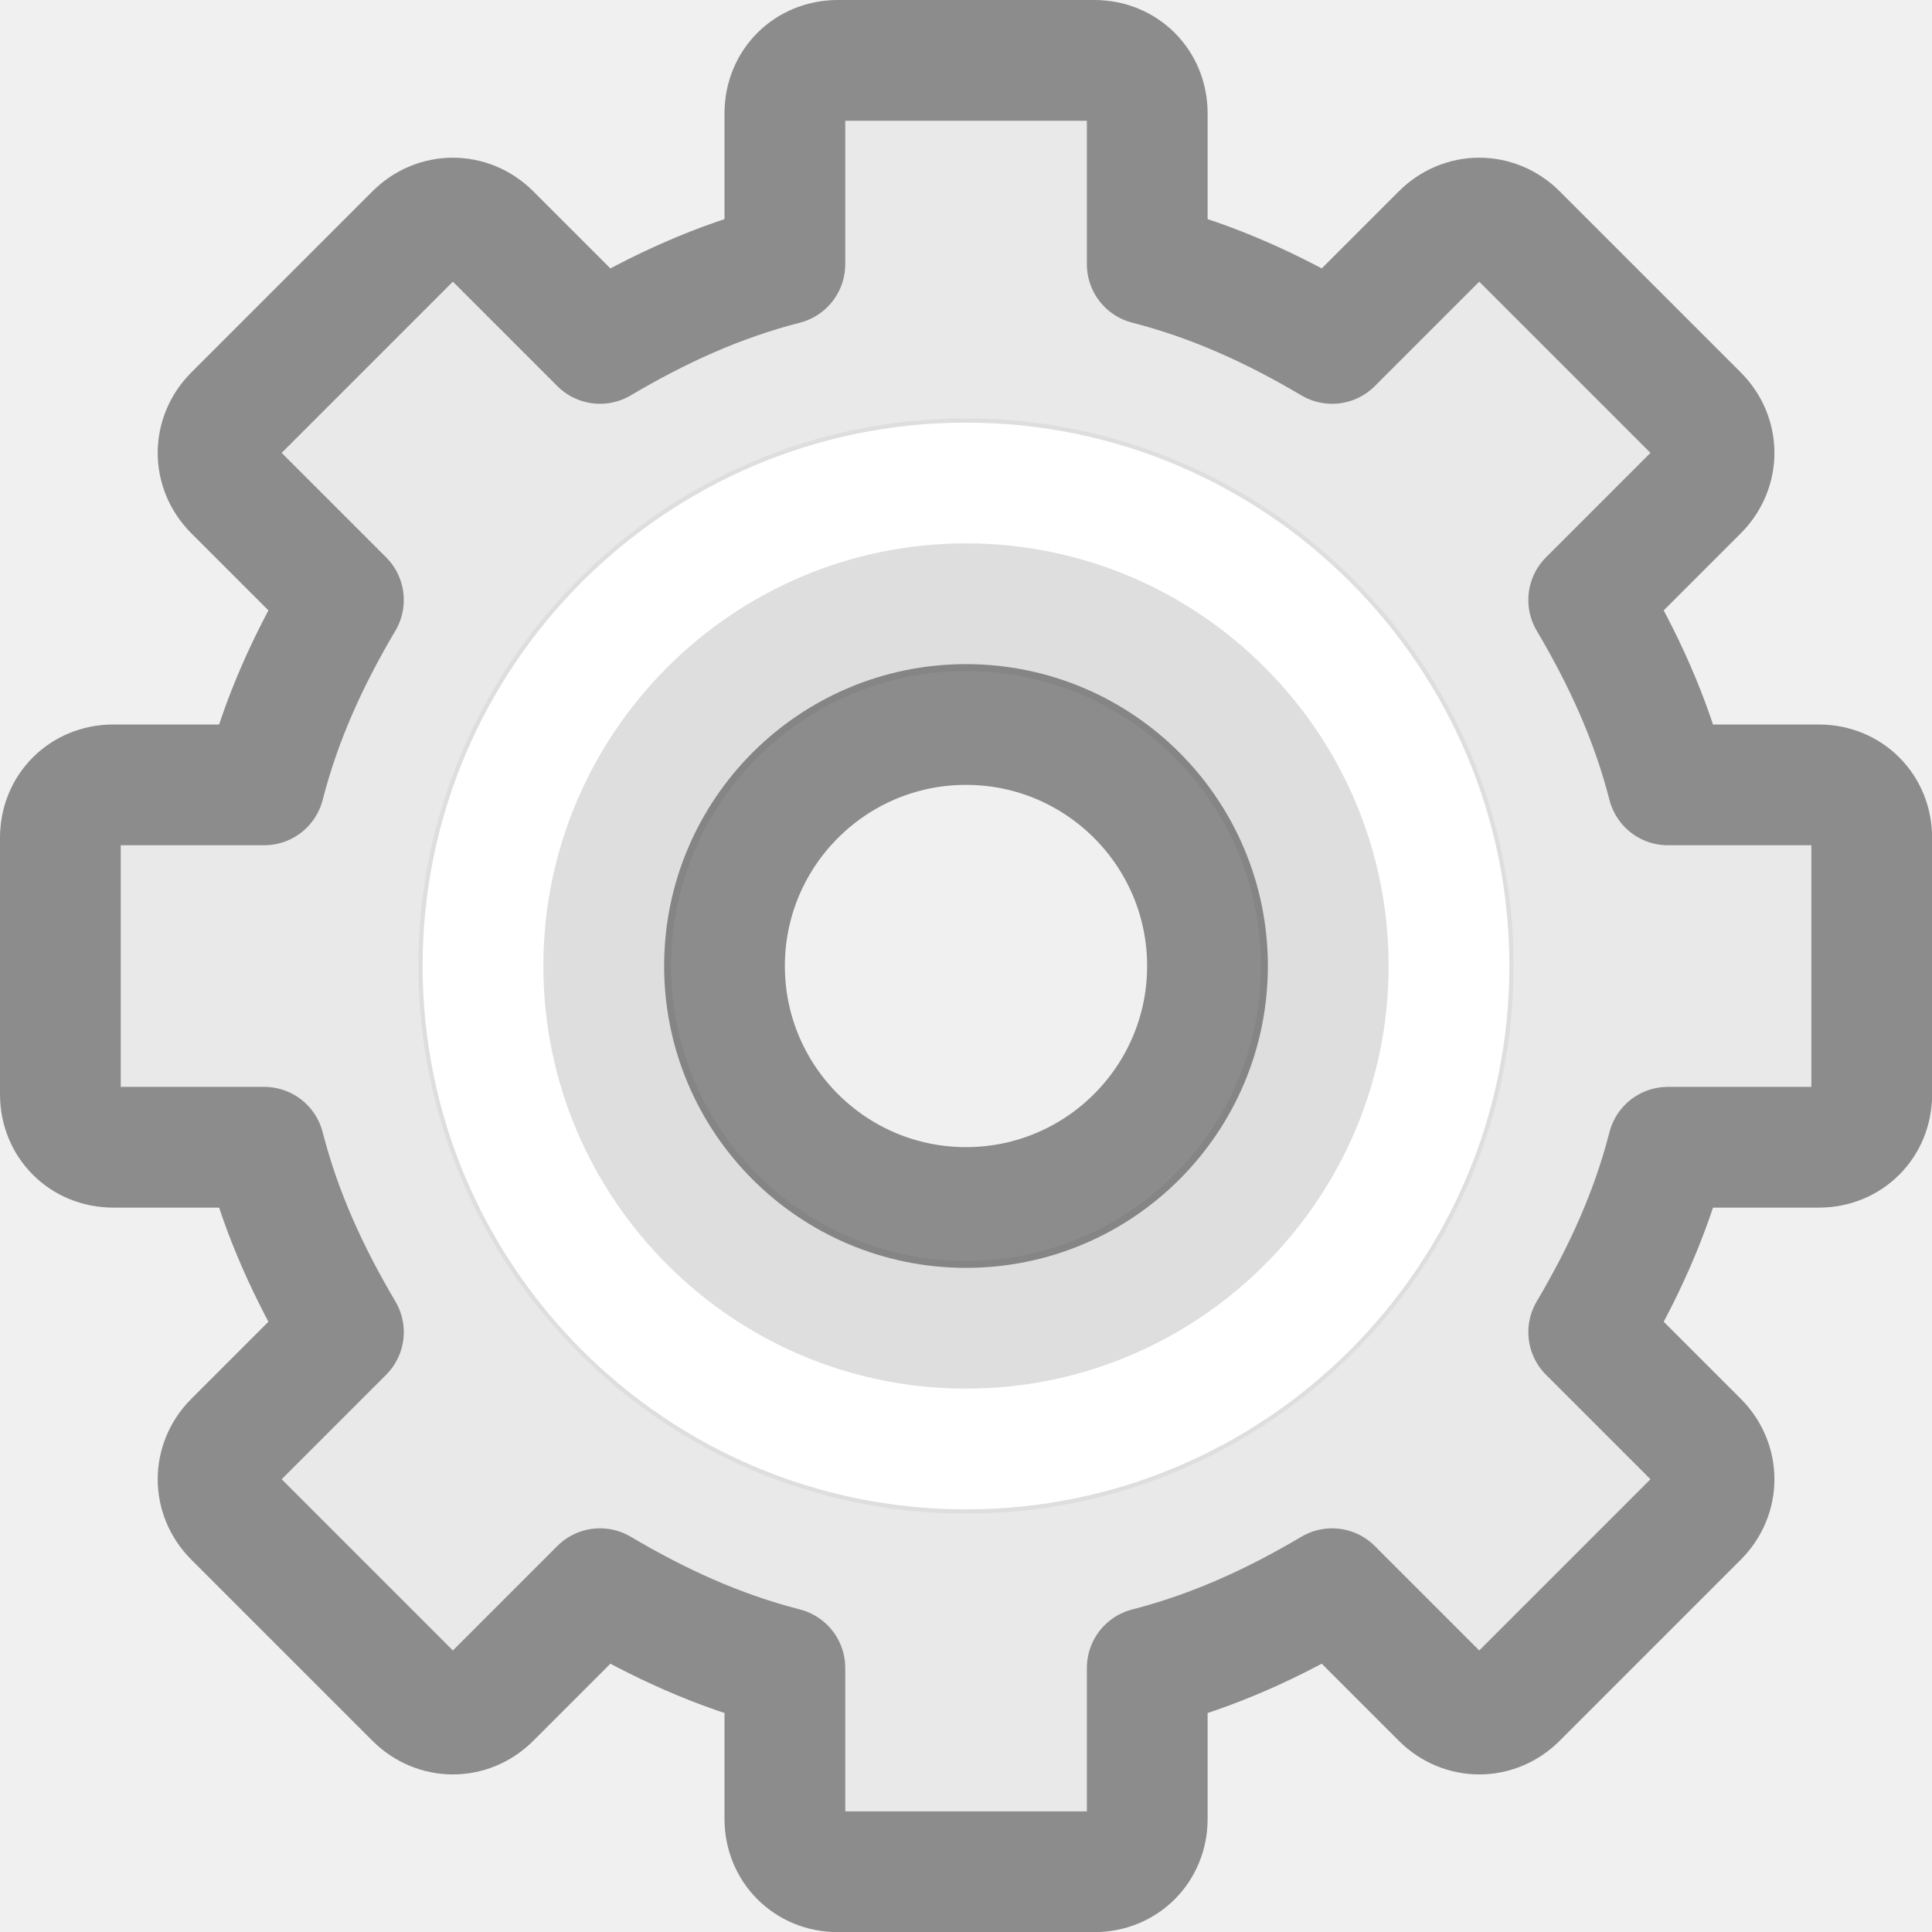
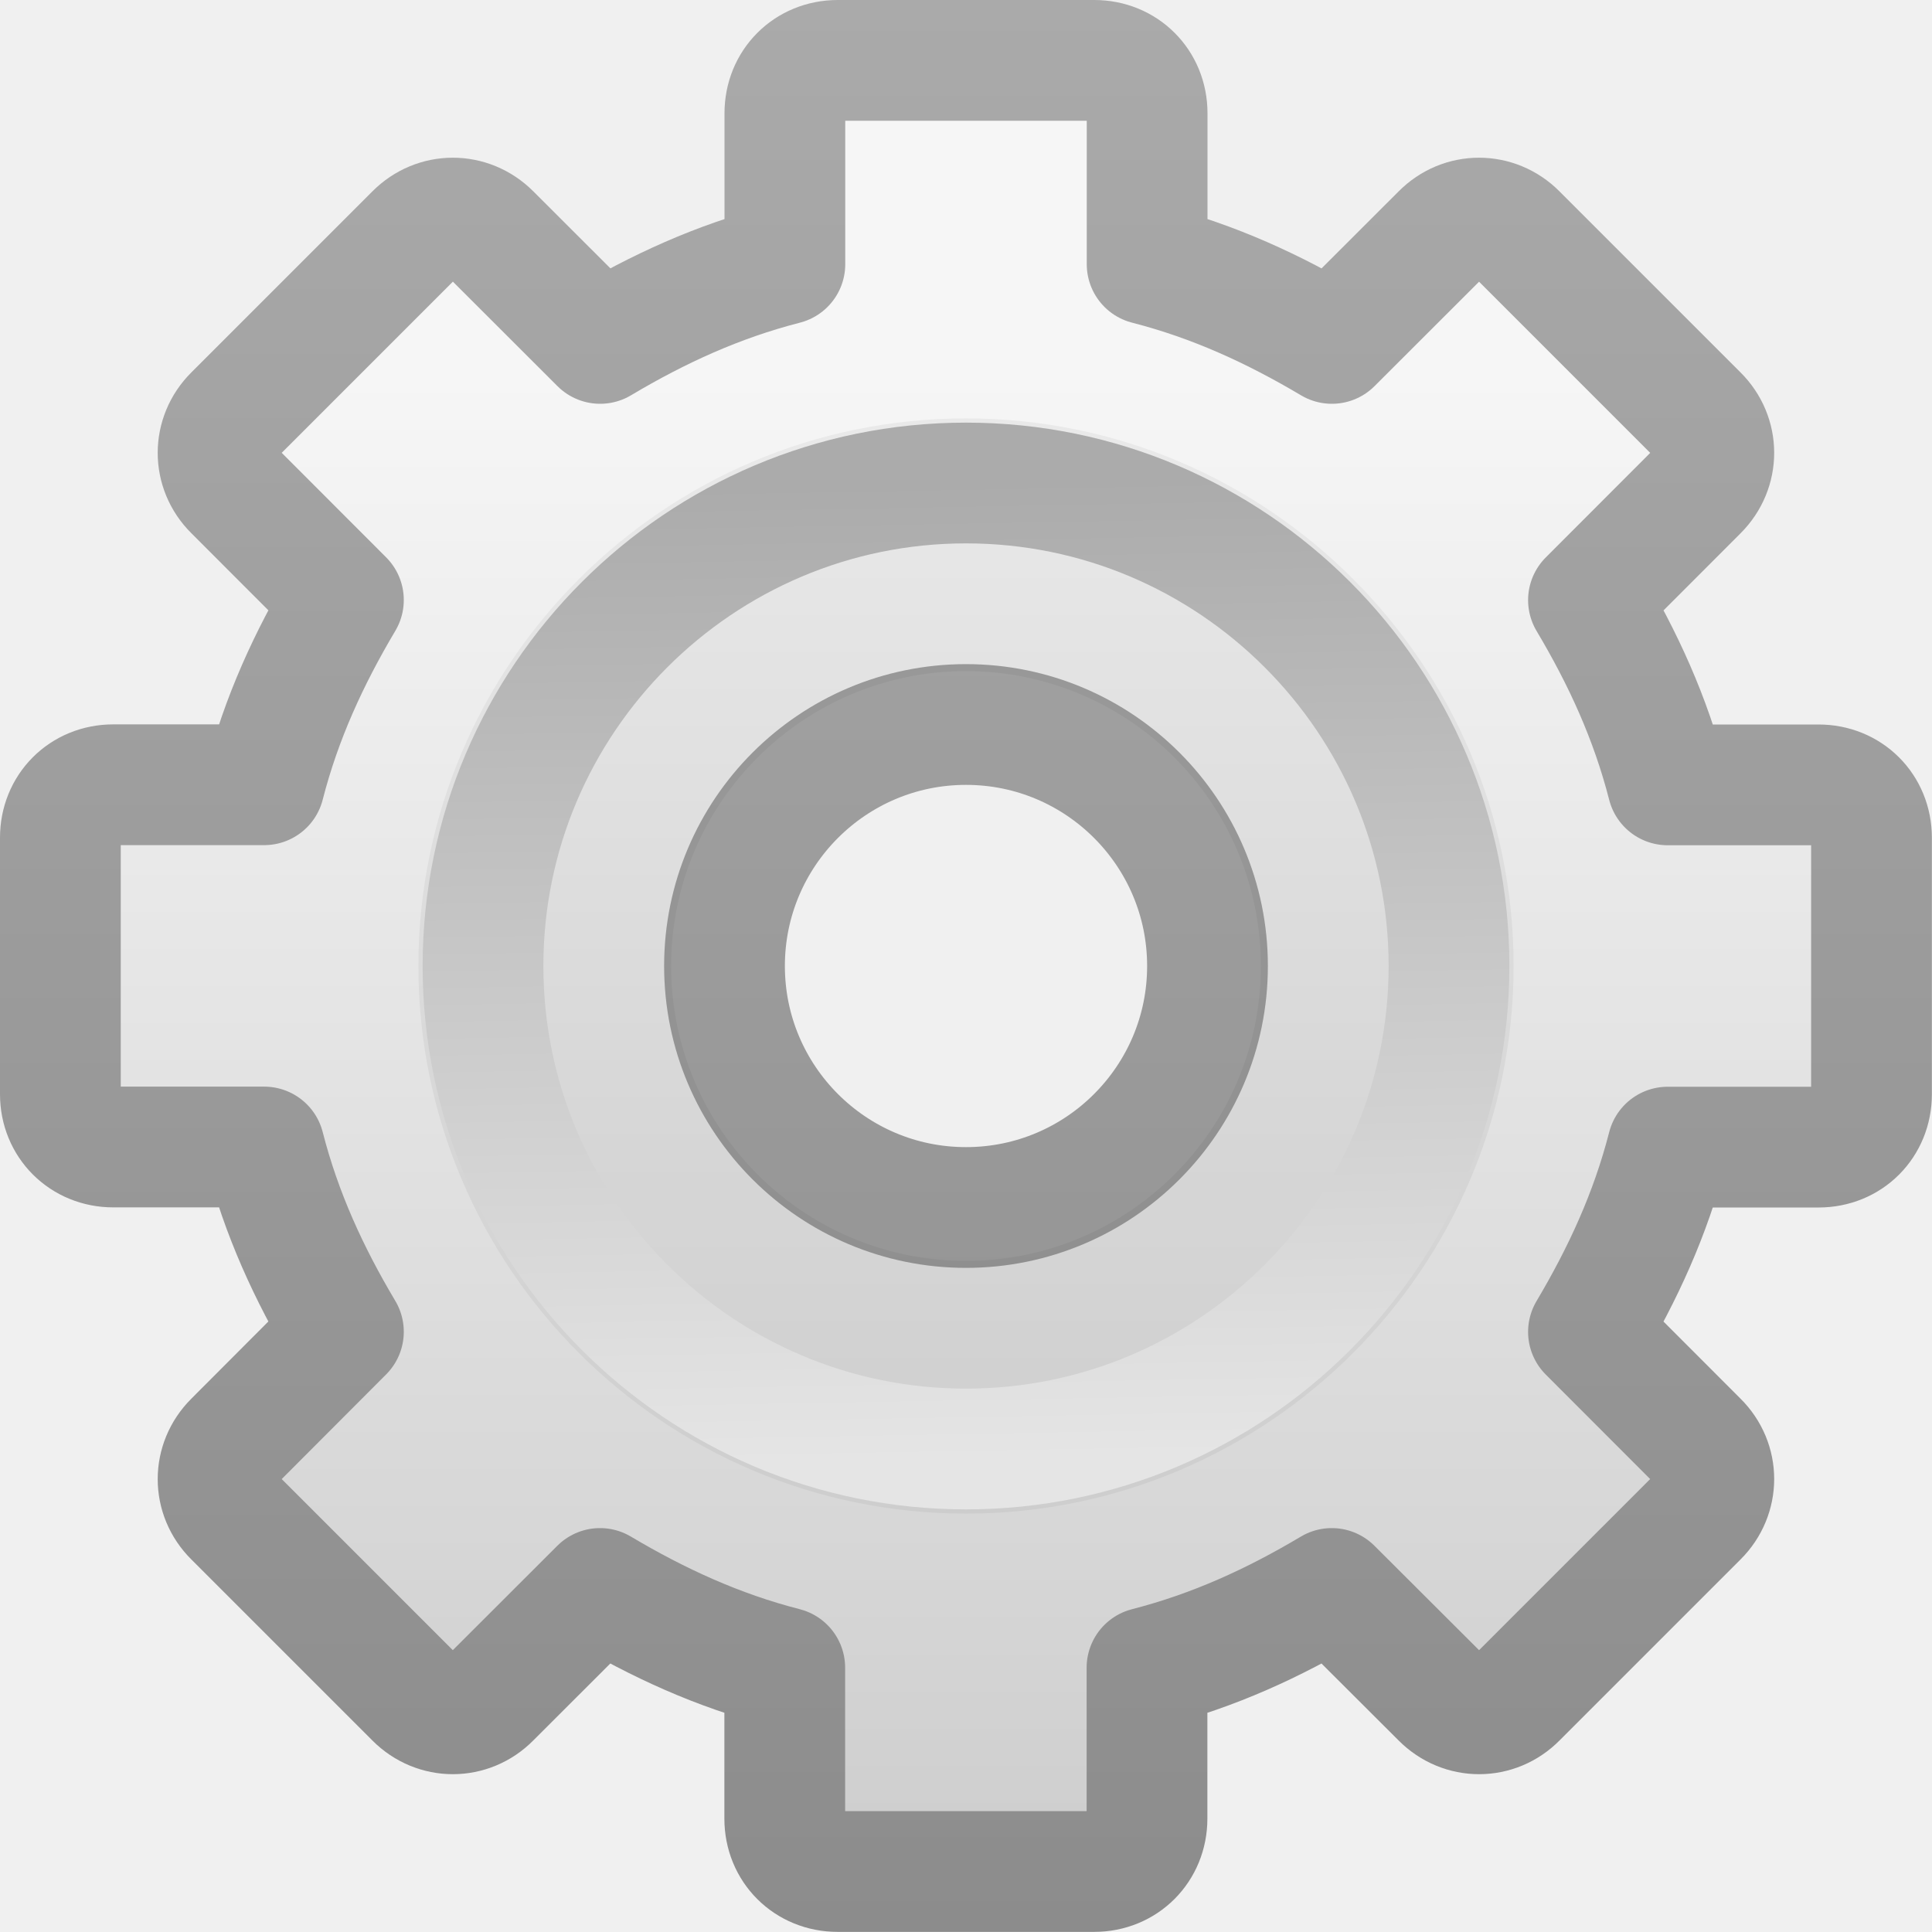
- <svg xmlns="http://www.w3.org/2000/svg" height="16" width="16">
-   <path d="m6.938.5c-.248 0-.438.189-.438.438v1.25c-.554.142-1.051.372-1.531.656l-.906-.906c-.176-.176-.449-.176-.625 0l-1.5 1.5c-.176.176-.176.449 0 .625l.906.906c-.284.48-.514.977-.656 1.531h-1.25c-.248 0-.438.189-.438.438v2.125c0.0.248.189.438.438.438h1.25c.142.554.372 1.051.656 1.531l-.906.906c-.176.176-.176.449 0 .625l1.5 1.5c.176.176.449.176.625 0l .906-.906c.48.284.977.514 1.531.656v1.25c0.0.248.189.438.438.438h2.125c.248 0 .438-.189.438-.438v-1.25c.554-.142 1.051-.372 1.531-.656l.906.906c.176.176.449.176.625 0l1.5-1.5c.176-.176.176-.449 0-.625l-.906-.906c.284-.48.514-.977.656-1.531h1.25c.248 0 .438-.189.438-.438v-2.125c0-.248-.189-.438-.438-.438h-1.25c-.142-.554-.372-1.051-.656-1.531l.906-.906c.176-.176.176-.449 0-.625l-1.5-1.5c-.176-.176-.449-.176-.625 0l-.906.906c-.48-.284-.977-.514-1.531-.656v-1.25c-0-.248-.189-.438-.438-.438h-2.125zm1.062 5.5c1.104 0 2 .896 2 2s-.896 2-2 2-2-.896-2-2 .896-2 2-2z" display="block" fill="#e9e9e9" stroke="#8c8c8c" stroke-linejoin="round" />
-   <path d="m8 3.465c-2.501 0-4.535 2.034-4.535 4.535s2.034 4.535 4.535 4.535c2.501-0 4.535-2.034 4.535-4.535s-2.034-4.535-4.535-4.535zm0 2.093c1.348 0 2.442 1.094 2.442 2.442s-1.094 2.442-2.442 2.442-2.442-1.094-2.442-2.442 1.094-2.442 2.442-2.442z" opacity=".05" />
-   <path d="m8 4c-2.206 0-4 1.794-4 4 0 2.206 1.794 4 4 4 2.206 0 4-1.794 4-4 0-2.206-1.794-4-4-4z" fill="none" stroke="#fff" />
+ <svg xmlns="http://www.w3.org/2000/svg" xmlns:xlink="http://www.w3.org/1999/xlink" version="1" width="16" height="16">
+   <defs>
+     <linearGradient id="a">
+       <stop offset="0" stop-color="#e5e5e5" />
+       <stop offset="1" stop-color="#ababab" />
+     </linearGradient>
+     <linearGradient x1="86.133" y1="105.105" x2="84.639" y2="20.895" id="f" xlink:href="#a" gradientUnits="userSpaceOnUse" gradientTransform="translate(1.847 1.943) scale(.09614)" />
+     <linearGradient id="b">
+       <stop offset="0" stop-color="#aaa" />
+       <stop offset="1" stop-color="#8c8c8c" />
+     </linearGradient>
+     <linearGradient x1="21" x2="21" y2="16.005" id="e" xlink:href="#b" gradientUnits="userSpaceOnUse" gradientTransform="translate(-17.058)" />
+     <linearGradient x1="63.999" y1="3.1" x2="63.999" y2="122.899" id="c" gradientUnits="userSpaceOnUse">
+       <stop offset="0" stop-color="#f6f6f6" />
+       <stop offset="1" stop-color="#ccc" />
+     </linearGradient>
+     <linearGradient x1="25" x2="25" y2="16" id="d" xlink:href="#c" gradientUnits="userSpaceOnUse" gradientTransform="translate(-17.058)" />
+   </defs>
+   <path d="M6.938.5C6.688.5 6.5.69 6.5.938v1.25c-.554.142-1.05.37-1.53.656l-.907-.906c-.176-.176-.45-.176-.625 0l-1.5 1.5c-.176.175-.176.45 0 .624l.906.907c-.285.48-.514.976-.656 1.53H.938c-.25 0-.438.19-.438.438v2.125c0 .248.19.437.438.437h1.25c.142.554.37 1.05.656 1.53l-.906.908c-.176.175-.176.45 0 .624l1.5 1.5c.175.176.45.176.624 0l.907-.906c.48.285.976.514 1.53.656v1.25c0 .25.19.438.438.438h2.125c.248 0 .437-.19.437-.438v-1.25c.554-.142 1.05-.37 1.53-.656l.908.906c.175.176.45.176.624 0l1.5-1.5c.176-.175.176-.45 0-.624l-.906-.907c.285-.48.514-.976.656-1.53h1.25c.25 0 .438-.19.438-.438V6.938c0-.25-.19-.438-.438-.438h-1.25c-.142-.554-.37-1.05-.656-1.53l.906-.907c.176-.176.176-.45 0-.625l-1.5-1.5c-.175-.176-.45-.176-.624 0l-.907.906c-.48-.285-.976-.514-1.53-.656V.938C9.5.688 9.31.5 9.062.5H6.938zM8 6c1.104 0 2 .896 2 2s-.896 2-2 2-2-.896-2-2 .896-2 2-2z" fill="url(#d)" stroke="url(#e)" stroke-linejoin="round" display="block" overflow="visible" />
+   <path d="M8 3.465C5.5 3.465 3.465 5.5 3.465 8c0 2.5 2.034 4.535 4.535 4.535 2.5 0 4.535-2.034 4.535-4.535 0-2.5-2.034-4.535-4.535-4.535zm0 2.093c1.348 0 2.442 1.094 2.442 2.442S9.348 10.442 8 10.442 5.558 9.348 5.558 8 6.652 5.558 8 5.558z" opacity=".05" />
+   <path d="M8 4C5.794 4 4 5.794 4 8s1.794 4 4 4 4-1.794 4-4-1.794-4-4-4z" fill="none" stroke="url(#f)" />
</svg>
